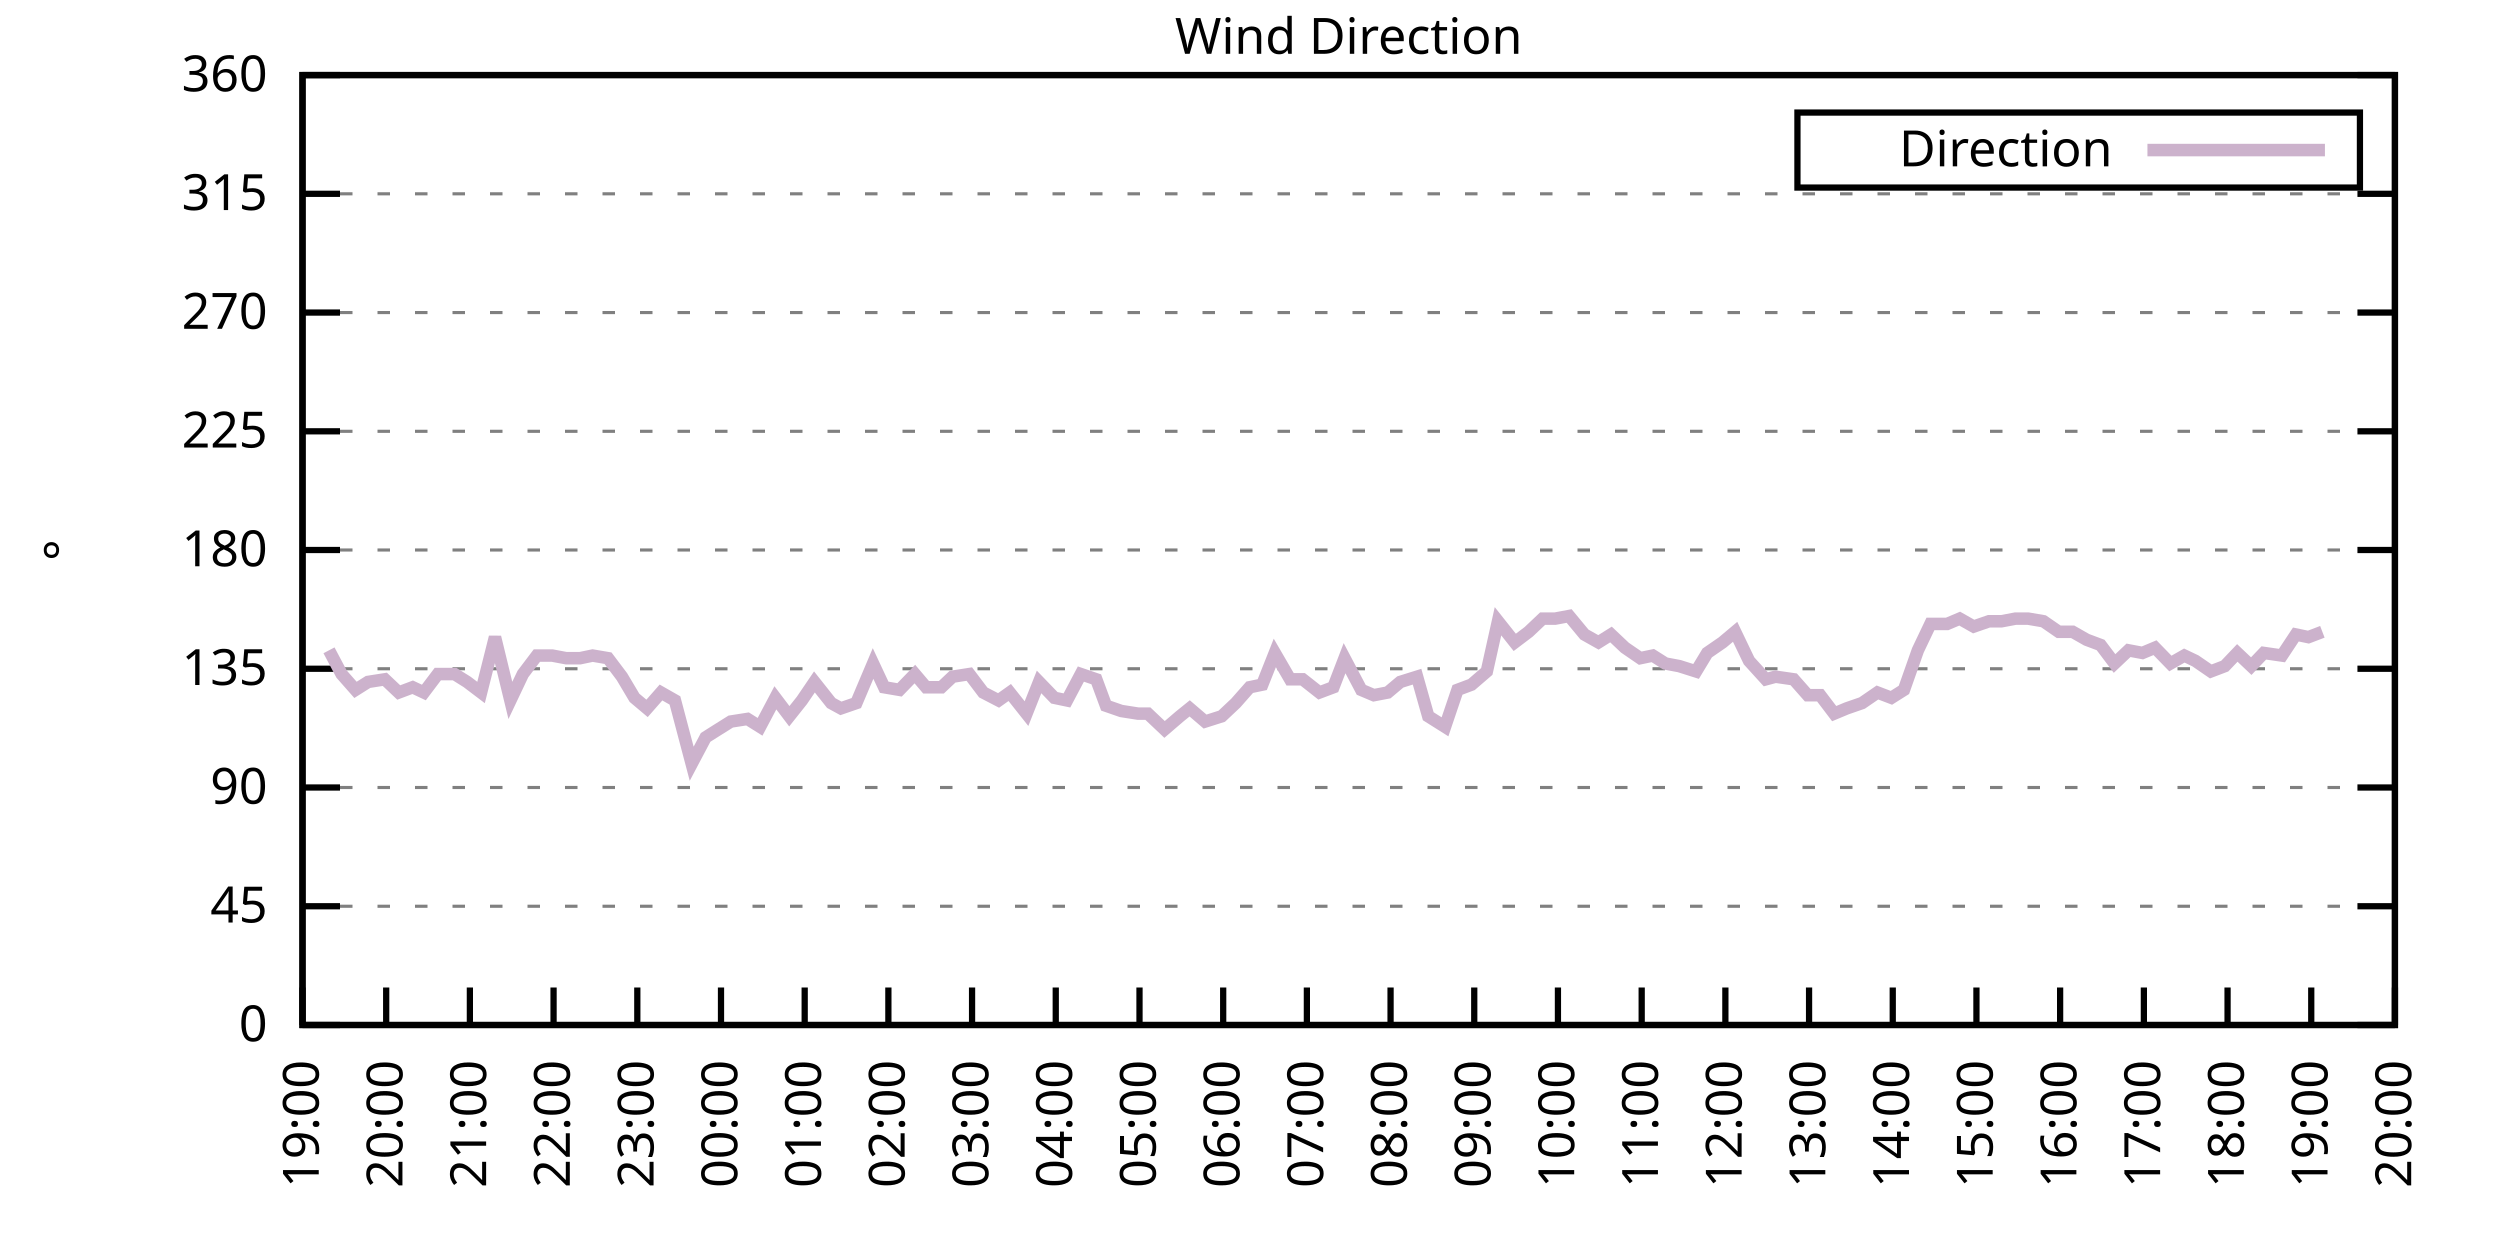
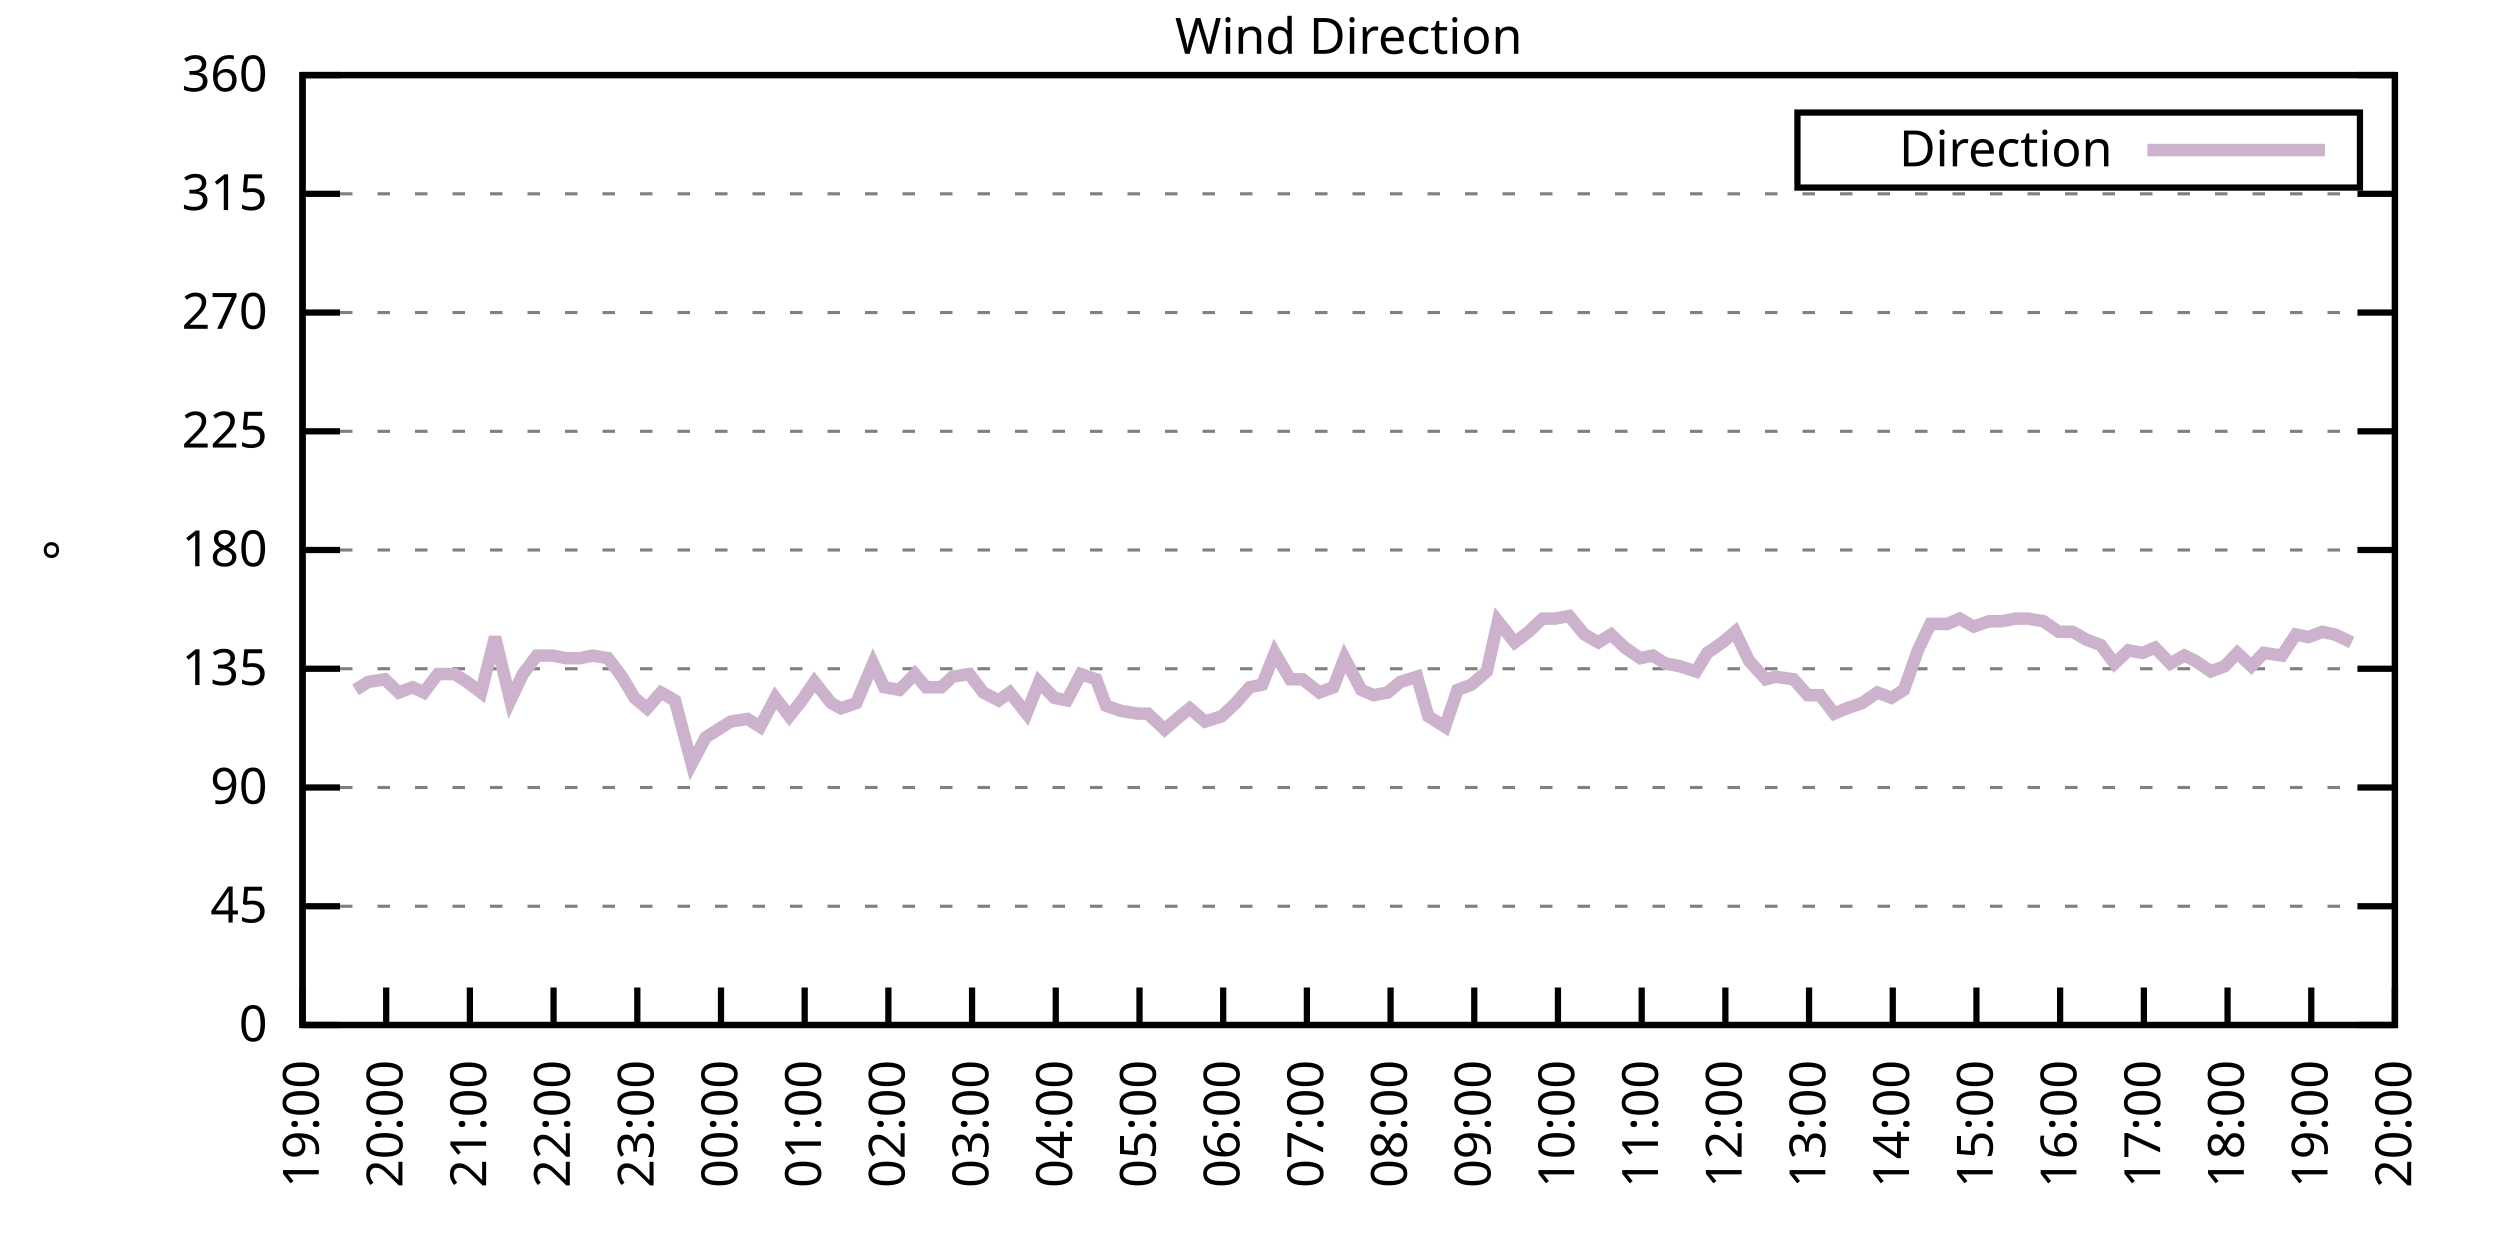
<svg xmlns="http://www.w3.org/2000/svg" xmlns:xlink="http://www.w3.org/1999/xlink" width="400" height="200" viewBox="0 0 400 200">
  <g id="gnuplot_canvas">
    <rect x="0" y="0" width="400" height="200" fill="none" />
    <defs>
      <circle id="gpDot" r="0.5" stroke-width="0.5" stroke="currentColor" />
      <path id="gpPt0" stroke-width="0.333" stroke="currentColor" d="M-1,0 h2 M0,-1 v2" />
      <path id="gpPt1" stroke-width="0.333" stroke="currentColor" d="M-1,-1 L1,1 M1,-1 L-1,1" />
      <path id="gpPt2" stroke-width="0.333" stroke="currentColor" d="M-1,0 L1,0 M0,-1 L0,1 M-1,-1 L1,1 M-1,1 L1,-1" />
      <rect id="gpPt3" stroke-width="0.333" stroke="currentColor" x="-1" y="-1" width="2" height="2" />
      <rect id="gpPt4" stroke-width="0.333" stroke="currentColor" fill="currentColor" x="-1" y="-1" width="2" height="2" />
      <circle id="gpPt5" stroke-width="0.333" stroke="currentColor" cx="0" cy="0" r="1" />
      <use xlink:href="#gpPt5" id="gpPt6" fill="currentColor" stroke="none" />
      <path id="gpPt7" stroke-width="0.333" stroke="currentColor" d="M0,-1.33 L-1.33,0.67 L1.33,0.67 z" />
      <use xlink:href="#gpPt7" id="gpPt8" fill="currentColor" stroke="none" />
      <use xlink:href="#gpPt7" id="gpPt9" stroke="currentColor" transform="rotate(180)" />
      <use xlink:href="#gpPt9" id="gpPt10" fill="currentColor" stroke="none" />
      <use xlink:href="#gpPt3" id="gpPt11" stroke="currentColor" transform="rotate(45)" />
      <use xlink:href="#gpPt11" id="gpPt12" fill="currentColor" stroke="none" />
      <path id="gpPt13" stroke-width="0.333" stroke="currentColor" d="M0,1.330 L1.265,0.411 L0.782,-1.067 L-0.782,-1.076 L-1.265,0.411 z" />
      <use xlink:href="#gpPt13" id="gpPt14" fill="currentColor" stroke="none" />
      <filter id="textbox" filterUnits="objectBoundingBox" x="0" y="0" height="1" width="1">
        <feFlood flood-color="white" flood-opacity="1" result="bgnd" />
        <feComposite in="SourceGraphic" in2="bgnd" operator="atop" />
      </filter>
      <filter id="greybox" filterUnits="objectBoundingBox" x="0" y="0" height="1" width="1">
        <feFlood flood-color="lightgrey" flood-opacity="1" result="grey" />
        <feComposite in="SourceGraphic" in2="grey" operator="atop" />
      </filter>
    </defs>
    <g fill="none" color="white" stroke="currentColor" stroke-width="1.00" stroke-linecap="butt" stroke-linejoin="miter">
</g>
    <g fill="none" color="black" stroke="currentColor" stroke-width="1.00" stroke-linecap="butt" stroke-linejoin="miter">
      <g stroke="none" shape-rendering="crispEdges">
        <polygon fill="rgb(255, 255, 255)" points="48.40,164.00 383.18,164.00 383.18,12.02 48.40,12.02 " />
      </g>
    </g>
    <g fill="none" color="black" stroke="currentColor" stroke-width="1.00" stroke-linecap="butt" stroke-linejoin="miter">
</g>
    <g fill="none" color="black" stroke="black" stroke-width="0.50" stroke-linecap="butt" stroke-linejoin="miter">
</g>
    <g fill="none" color="gray" stroke="currentColor" stroke-width="0.50" stroke-linecap="butt" stroke-linejoin="miter">
      <path stroke="gray" stroke-dasharray="2,4" class="gridline" d="M48.40,164.00 L383.19,164.00  " />
    </g>
    <g fill="none" color="gray" stroke="gray" stroke-width="1.00" stroke-linecap="butt" stroke-linejoin="miter">
</g>
    <g fill="none" color="black" stroke="currentColor" stroke-width="1.00" stroke-linecap="butt" stroke-linejoin="miter">
      <path stroke="black" d="M48.40,164.00 L54.40,164.00 M383.19,164.00 L377.19,164.00  " />
      <g transform="translate(42.80,166.60)" stroke="none" fill="black" font-family="Sans" font-size="8.00" text-anchor="end">
        <text>
          <tspan font-family="Sans"> 0</tspan>
        </text>
      </g>
    </g>
    <g fill="none" color="black" stroke="currentColor" stroke-width="1.00" stroke-linecap="butt" stroke-linejoin="miter">
</g>
    <g fill="none" color="black" stroke="black" stroke-width="0.50" stroke-linecap="butt" stroke-linejoin="miter">
</g>
    <g fill="none" color="gray" stroke="currentColor" stroke-width="0.50" stroke-linecap="butt" stroke-linejoin="miter">
      <path stroke="gray" stroke-dasharray="2,4" class="gridline" d="M48.40,145.00 L383.19,145.00  " />
    </g>
    <g fill="none" color="gray" stroke="gray" stroke-width="1.00" stroke-linecap="butt" stroke-linejoin="miter">
</g>
    <g fill="none" color="black" stroke="currentColor" stroke-width="1.00" stroke-linecap="butt" stroke-linejoin="miter">
      <path stroke="black" d="M48.40,145.00 L54.40,145.00 M383.19,145.00 L377.19,145.00  " />
      <g transform="translate(42.80,147.60)" stroke="none" fill="black" font-family="Sans" font-size="8.00" text-anchor="end">
        <text>
          <tspan font-family="Sans"> 45</tspan>
        </text>
      </g>
    </g>
    <g fill="none" color="black" stroke="currentColor" stroke-width="1.00" stroke-linecap="butt" stroke-linejoin="miter">
</g>
    <g fill="none" color="black" stroke="black" stroke-width="0.50" stroke-linecap="butt" stroke-linejoin="miter">
</g>
    <g fill="none" color="gray" stroke="currentColor" stroke-width="0.50" stroke-linecap="butt" stroke-linejoin="miter">
      <path stroke="gray" stroke-dasharray="2,4" class="gridline" d="M48.40,126.00 L383.19,126.00  " />
    </g>
    <g fill="none" color="gray" stroke="gray" stroke-width="1.00" stroke-linecap="butt" stroke-linejoin="miter">
</g>
    <g fill="none" color="black" stroke="currentColor" stroke-width="1.00" stroke-linecap="butt" stroke-linejoin="miter">
      <path stroke="black" d="M48.40,126.00 L54.40,126.00 M383.19,126.00 L377.19,126.00  " />
      <g transform="translate(42.80,128.60)" stroke="none" fill="black" font-family="Sans" font-size="8.00" text-anchor="end">
        <text>
          <tspan font-family="Sans"> 90</tspan>
        </text>
      </g>
    </g>
    <g fill="none" color="black" stroke="currentColor" stroke-width="1.00" stroke-linecap="butt" stroke-linejoin="miter">
</g>
    <g fill="none" color="black" stroke="black" stroke-width="0.50" stroke-linecap="butt" stroke-linejoin="miter">
</g>
    <g fill="none" color="gray" stroke="currentColor" stroke-width="0.50" stroke-linecap="butt" stroke-linejoin="miter">
      <path stroke="gray" stroke-dasharray="2,4" class="gridline" d="M48.40,107.00 L383.19,107.00  " />
    </g>
    <g fill="none" color="gray" stroke="gray" stroke-width="1.00" stroke-linecap="butt" stroke-linejoin="miter">
</g>
    <g fill="none" color="black" stroke="currentColor" stroke-width="1.00" stroke-linecap="butt" stroke-linejoin="miter">
      <path stroke="black" d="M48.40,107.00 L54.40,107.00 M383.19,107.00 L377.19,107.00  " />
      <g transform="translate(42.80,109.60)" stroke="none" fill="black" font-family="Sans" font-size="8.00" text-anchor="end">
        <text>
          <tspan font-family="Sans"> 135</tspan>
        </text>
      </g>
    </g>
    <g fill="none" color="black" stroke="currentColor" stroke-width="1.00" stroke-linecap="butt" stroke-linejoin="miter">
</g>
    <g fill="none" color="black" stroke="black" stroke-width="0.50" stroke-linecap="butt" stroke-linejoin="miter">
</g>
    <g fill="none" color="gray" stroke="currentColor" stroke-width="0.50" stroke-linecap="butt" stroke-linejoin="miter">
      <path stroke="gray" stroke-dasharray="2,4" class="gridline" d="M48.40,88.00 L383.19,88.00  " />
    </g>
    <g fill="none" color="gray" stroke="gray" stroke-width="1.00" stroke-linecap="butt" stroke-linejoin="miter">
</g>
    <g fill="none" color="black" stroke="currentColor" stroke-width="1.00" stroke-linecap="butt" stroke-linejoin="miter">
      <path stroke="black" d="M48.40,88.00 L54.40,88.00 M383.19,88.00 L377.19,88.00  " />
      <g transform="translate(42.80,90.60)" stroke="none" fill="black" font-family="Sans" font-size="8.00" text-anchor="end">
        <text>
          <tspan font-family="Sans"> 180</tspan>
        </text>
      </g>
    </g>
    <g fill="none" color="black" stroke="currentColor" stroke-width="1.00" stroke-linecap="butt" stroke-linejoin="miter">
</g>
    <g fill="none" color="black" stroke="black" stroke-width="0.50" stroke-linecap="butt" stroke-linejoin="miter">
</g>
    <g fill="none" color="gray" stroke="currentColor" stroke-width="0.50" stroke-linecap="butt" stroke-linejoin="miter">
      <path stroke="gray" stroke-dasharray="2,4" class="gridline" d="M48.40,69.01 L383.19,69.01  " />
    </g>
    <g fill="none" color="gray" stroke="gray" stroke-width="1.00" stroke-linecap="butt" stroke-linejoin="miter">
</g>
    <g fill="none" color="black" stroke="currentColor" stroke-width="1.00" stroke-linecap="butt" stroke-linejoin="miter">
      <path stroke="black" d="M48.40,69.01 L54.40,69.01 M383.19,69.01 L377.19,69.01  " />
      <g transform="translate(42.80,71.61)" stroke="none" fill="black" font-family="Sans" font-size="8.00" text-anchor="end">
        <text>
          <tspan font-family="Sans"> 225</tspan>
        </text>
      </g>
    </g>
    <g fill="none" color="black" stroke="currentColor" stroke-width="1.00" stroke-linecap="butt" stroke-linejoin="miter">
</g>
    <g fill="none" color="black" stroke="black" stroke-width="0.50" stroke-linecap="butt" stroke-linejoin="miter">
</g>
    <g fill="none" color="gray" stroke="currentColor" stroke-width="0.50" stroke-linecap="butt" stroke-linejoin="miter">
      <path stroke="gray" stroke-dasharray="2,4" class="gridline" d="M48.40,50.01 L383.19,50.01  " />
    </g>
    <g fill="none" color="gray" stroke="gray" stroke-width="1.00" stroke-linecap="butt" stroke-linejoin="miter">
</g>
    <g fill="none" color="black" stroke="currentColor" stroke-width="1.00" stroke-linecap="butt" stroke-linejoin="miter">
      <path stroke="black" d="M48.40,50.01 L54.40,50.01 M383.19,50.01 L377.19,50.01  " />
      <g transform="translate(42.80,52.61)" stroke="none" fill="black" font-family="Sans" font-size="8.00" text-anchor="end">
        <text>
          <tspan font-family="Sans"> 270</tspan>
        </text>
      </g>
    </g>
    <g fill="none" color="black" stroke="currentColor" stroke-width="1.00" stroke-linecap="butt" stroke-linejoin="miter">
</g>
    <g fill="none" color="black" stroke="black" stroke-width="0.50" stroke-linecap="butt" stroke-linejoin="miter">
</g>
    <g fill="none" color="gray" stroke="currentColor" stroke-width="0.50" stroke-linecap="butt" stroke-linejoin="miter">
      <path stroke="gray" stroke-dasharray="2,4" class="gridline" d="M48.40,31.01 L383.19,31.01  " />
    </g>
    <g fill="none" color="gray" stroke="gray" stroke-width="1.00" stroke-linecap="butt" stroke-linejoin="miter">
</g>
    <g fill="none" color="black" stroke="currentColor" stroke-width="1.00" stroke-linecap="butt" stroke-linejoin="miter">
      <path stroke="black" d="M48.40,31.01 L54.40,31.01 M383.19,31.01 L377.19,31.01  " />
      <g transform="translate(42.80,33.61)" stroke="none" fill="black" font-family="Sans" font-size="8.00" text-anchor="end">
        <text>
          <tspan font-family="Sans"> 315</tspan>
        </text>
      </g>
    </g>
    <g fill="none" color="black" stroke="currentColor" stroke-width="1.00" stroke-linecap="butt" stroke-linejoin="miter">
</g>
    <g fill="none" color="black" stroke="black" stroke-width="0.50" stroke-linecap="butt" stroke-linejoin="miter">
</g>
    <g fill="none" color="gray" stroke="currentColor" stroke-width="0.50" stroke-linecap="butt" stroke-linejoin="miter">
      <path stroke="gray" stroke-dasharray="2,4" class="gridline" d="M48.40,12.01 L383.19,12.01  " />
    </g>
    <g fill="none" color="gray" stroke="gray" stroke-width="1.00" stroke-linecap="butt" stroke-linejoin="miter">
</g>
    <g fill="none" color="black" stroke="currentColor" stroke-width="1.00" stroke-linecap="butt" stroke-linejoin="miter">
      <path stroke="black" d="M48.40,12.01 L54.40,12.01 M383.19,12.01 L377.19,12.01  " />
      <g transform="translate(42.80,14.61)" stroke="none" fill="black" font-family="Sans" font-size="8.00" text-anchor="end">
        <text>
          <tspan font-family="Sans"> 360</tspan>
        </text>
      </g>
    </g>
    <g fill="none" color="black" stroke="currentColor" stroke-width="1.00" stroke-linecap="butt" stroke-linejoin="miter">
      <path stroke="black" d="M48.40,164.00 L48.40,158.00  " />
      <g transform="translate(51.00,169.60) rotate(270.00)" stroke="none" fill="black" font-family="Sans" font-size="8.00" text-anchor="end">
        <text>
          <tspan font-family="Sans">19:00</tspan>
        </text>
      </g>
    </g>
    <g fill="none" color="black" stroke="currentColor" stroke-width="1.00" stroke-linecap="butt" stroke-linejoin="miter">
      <path stroke="black" d="M61.79,164.00 L61.79,158.00  " />
      <g transform="translate(64.39,169.60) rotate(270.00)" stroke="none" fill="black" font-family="Sans" font-size="8.00" text-anchor="end">
        <text>
          <tspan font-family="Sans">20:00</tspan>
        </text>
      </g>
    </g>
    <g fill="none" color="black" stroke="currentColor" stroke-width="1.00" stroke-linecap="butt" stroke-linejoin="miter">
      <path stroke="black" d="M75.18,164.00 L75.18,158.00  " />
      <g transform="translate(77.78,169.60) rotate(270.00)" stroke="none" fill="black" font-family="Sans" font-size="8.00" text-anchor="end">
        <text>
          <tspan font-family="Sans">21:00</tspan>
        </text>
      </g>
    </g>
    <g fill="none" color="black" stroke="currentColor" stroke-width="1.00" stroke-linecap="butt" stroke-linejoin="miter">
      <path stroke="black" d="M88.57,164.00 L88.57,158.00  " />
      <g transform="translate(91.17,169.60) rotate(270.00)" stroke="none" fill="black" font-family="Sans" font-size="8.00" text-anchor="end">
        <text>
          <tspan font-family="Sans">22:00</tspan>
        </text>
      </g>
    </g>
    <g fill="none" color="black" stroke="currentColor" stroke-width="1.00" stroke-linecap="butt" stroke-linejoin="miter">
      <path stroke="black" d="M101.97,164.00 L101.97,158.00  " />
      <g transform="translate(104.57,169.60) rotate(270.00)" stroke="none" fill="black" font-family="Sans" font-size="8.00" text-anchor="end">
        <text>
          <tspan font-family="Sans">23:00</tspan>
        </text>
      </g>
    </g>
    <g fill="none" color="black" stroke="currentColor" stroke-width="1.00" stroke-linecap="butt" stroke-linejoin="miter">
      <path stroke="black" d="M115.36,164.00 L115.36,158.00  " />
      <g transform="translate(117.96,169.60) rotate(270.00)" stroke="none" fill="black" font-family="Sans" font-size="8.00" text-anchor="end">
        <text>
          <tspan font-family="Sans">00:00</tspan>
        </text>
      </g>
    </g>
    <g fill="none" color="black" stroke="currentColor" stroke-width="1.00" stroke-linecap="butt" stroke-linejoin="miter">
      <path stroke="black" d="M128.75,164.00 L128.75,158.00  " />
      <g transform="translate(131.35,169.60) rotate(270.00)" stroke="none" fill="black" font-family="Sans" font-size="8.00" text-anchor="end">
        <text>
          <tspan font-family="Sans">01:00</tspan>
        </text>
      </g>
    </g>
    <g fill="none" color="black" stroke="currentColor" stroke-width="1.00" stroke-linecap="butt" stroke-linejoin="miter">
      <path stroke="black" d="M142.14,164.00 L142.14,158.00  " />
      <g transform="translate(144.74,169.60) rotate(270.00)" stroke="none" fill="black" font-family="Sans" font-size="8.00" text-anchor="end">
        <text>
          <tspan font-family="Sans">02:00</tspan>
        </text>
      </g>
    </g>
    <g fill="none" color="black" stroke="currentColor" stroke-width="1.00" stroke-linecap="butt" stroke-linejoin="miter">
      <path stroke="black" d="M155.53,164.00 L155.53,158.00  " />
      <g transform="translate(158.13,169.60) rotate(270.00)" stroke="none" fill="black" font-family="Sans" font-size="8.00" text-anchor="end">
        <text>
          <tspan font-family="Sans">03:00</tspan>
        </text>
      </g>
    </g>
    <g fill="none" color="black" stroke="currentColor" stroke-width="1.00" stroke-linecap="butt" stroke-linejoin="miter">
      <path stroke="black" d="M168.92,164.00 L168.92,158.00  " />
      <g transform="translate(171.52,169.60) rotate(270.00)" stroke="none" fill="black" font-family="Sans" font-size="8.00" text-anchor="end">
        <text>
          <tspan font-family="Sans">04:00</tspan>
        </text>
      </g>
    </g>
    <g fill="none" color="black" stroke="currentColor" stroke-width="1.00" stroke-linecap="butt" stroke-linejoin="miter">
      <path stroke="black" d="M182.32,164.00 L182.32,158.00  " />
      <g transform="translate(184.92,169.60) rotate(270.00)" stroke="none" fill="black" font-family="Sans" font-size="8.00" text-anchor="end">
        <text>
          <tspan font-family="Sans">05:00</tspan>
        </text>
      </g>
    </g>
    <g fill="none" color="black" stroke="currentColor" stroke-width="1.00" stroke-linecap="butt" stroke-linejoin="miter">
      <path stroke="black" d="M195.71,164.00 L195.71,158.00  " />
      <g transform="translate(198.31,169.60) rotate(270.00)" stroke="none" fill="black" font-family="Sans" font-size="8.00" text-anchor="end">
        <text>
          <tspan font-family="Sans">06:00</tspan>
        </text>
      </g>
    </g>
    <g fill="none" color="black" stroke="currentColor" stroke-width="1.00" stroke-linecap="butt" stroke-linejoin="miter">
      <path stroke="black" d="M209.10,164.00 L209.10,158.00  " />
      <g transform="translate(211.70,169.60) rotate(270.00)" stroke="none" fill="black" font-family="Sans" font-size="8.00" text-anchor="end">
        <text>
          <tspan font-family="Sans">07:00</tspan>
        </text>
      </g>
    </g>
    <g fill="none" color="black" stroke="currentColor" stroke-width="1.00" stroke-linecap="butt" stroke-linejoin="miter">
      <path stroke="black" d="M222.49,164.00 L222.49,158.00  " />
      <g transform="translate(225.09,169.60) rotate(270.00)" stroke="none" fill="black" font-family="Sans" font-size="8.00" text-anchor="end">
        <text>
          <tspan font-family="Sans">08:00</tspan>
        </text>
      </g>
    </g>
    <g fill="none" color="black" stroke="currentColor" stroke-width="1.00" stroke-linecap="butt" stroke-linejoin="miter">
      <path stroke="black" d="M235.88,164.00 L235.88,158.00  " />
      <g transform="translate(238.48,169.60) rotate(270.00)" stroke="none" fill="black" font-family="Sans" font-size="8.00" text-anchor="end">
        <text>
          <tspan font-family="Sans">09:00</tspan>
        </text>
      </g>
    </g>
    <g fill="none" color="black" stroke="currentColor" stroke-width="1.00" stroke-linecap="butt" stroke-linejoin="miter">
      <path stroke="black" d="M249.27,164.00 L249.27,158.00  " />
      <g transform="translate(251.87,169.60) rotate(270.00)" stroke="none" fill="black" font-family="Sans" font-size="8.00" text-anchor="end">
        <text>
          <tspan font-family="Sans">10:00</tspan>
        </text>
      </g>
    </g>
    <g fill="none" color="black" stroke="currentColor" stroke-width="1.00" stroke-linecap="butt" stroke-linejoin="miter">
      <path stroke="black" d="M262.67,164.00 L262.67,158.00  " />
      <g transform="translate(265.27,169.60) rotate(270.00)" stroke="none" fill="black" font-family="Sans" font-size="8.00" text-anchor="end">
        <text>
          <tspan font-family="Sans">11:00</tspan>
        </text>
      </g>
    </g>
    <g fill="none" color="black" stroke="currentColor" stroke-width="1.00" stroke-linecap="butt" stroke-linejoin="miter">
      <path stroke="black" d="M276.06,164.00 L276.06,158.00  " />
      <g transform="translate(278.66,169.60) rotate(270.00)" stroke="none" fill="black" font-family="Sans" font-size="8.00" text-anchor="end">
        <text>
          <tspan font-family="Sans">12:00</tspan>
        </text>
      </g>
    </g>
    <g fill="none" color="black" stroke="currentColor" stroke-width="1.00" stroke-linecap="butt" stroke-linejoin="miter">
      <path stroke="black" d="M289.45,164.00 L289.45,158.00  " />
      <g transform="translate(292.05,169.60) rotate(270.00)" stroke="none" fill="black" font-family="Sans" font-size="8.00" text-anchor="end">
        <text>
          <tspan font-family="Sans">13:00</tspan>
        </text>
      </g>
    </g>
    <g fill="none" color="black" stroke="currentColor" stroke-width="1.00" stroke-linecap="butt" stroke-linejoin="miter">
      <path stroke="black" d="M302.84,164.00 L302.84,158.00  " />
      <g transform="translate(305.44,169.60) rotate(270.00)" stroke="none" fill="black" font-family="Sans" font-size="8.00" text-anchor="end">
        <text>
          <tspan font-family="Sans">14:00</tspan>
        </text>
      </g>
    </g>
    <g fill="none" color="black" stroke="currentColor" stroke-width="1.00" stroke-linecap="butt" stroke-linejoin="miter">
      <path stroke="black" d="M316.23,164.00 L316.23,158.00  " />
      <g transform="translate(318.83,169.60) rotate(270.00)" stroke="none" fill="black" font-family="Sans" font-size="8.00" text-anchor="end">
        <text>
          <tspan font-family="Sans">15:00</tspan>
        </text>
      </g>
    </g>
    <g fill="none" color="black" stroke="currentColor" stroke-width="1.00" stroke-linecap="butt" stroke-linejoin="miter">
      <path stroke="black" d="M329.62,164.00 L329.62,158.00  " />
      <g transform="translate(332.22,169.60) rotate(270.00)" stroke="none" fill="black" font-family="Sans" font-size="8.00" text-anchor="end">
        <text>
          <tspan font-family="Sans">16:00</tspan>
        </text>
      </g>
    </g>
    <g fill="none" color="black" stroke="currentColor" stroke-width="1.00" stroke-linecap="butt" stroke-linejoin="miter">
      <path stroke="black" d="M343.02,164.00 L343.02,158.00  " />
      <g transform="translate(345.62,169.60) rotate(270.00)" stroke="none" fill="black" font-family="Sans" font-size="8.00" text-anchor="end">
        <text>
          <tspan font-family="Sans">17:00</tspan>
        </text>
      </g>
    </g>
    <g fill="none" color="black" stroke="currentColor" stroke-width="1.00" stroke-linecap="butt" stroke-linejoin="miter">
      <path stroke="black" d="M356.41,164.00 L356.41,158.00  " />
      <g transform="translate(359.01,169.60) rotate(270.00)" stroke="none" fill="black" font-family="Sans" font-size="8.00" text-anchor="end">
        <text>
          <tspan font-family="Sans">18:00</tspan>
        </text>
      </g>
    </g>
    <g fill="none" color="black" stroke="currentColor" stroke-width="1.00" stroke-linecap="butt" stroke-linejoin="miter">
      <path stroke="black" d="M369.80,164.00 L369.80,158.00  " />
      <g transform="translate(372.40,169.60) rotate(270.00)" stroke="none" fill="black" font-family="Sans" font-size="8.00" text-anchor="end">
        <text>
          <tspan font-family="Sans">19:00</tspan>
        </text>
      </g>
    </g>
    <g fill="none" color="black" stroke="currentColor" stroke-width="1.00" stroke-linecap="butt" stroke-linejoin="miter">
      <path stroke="black" d="M383.19,164.00 L383.19,158.00  " />
      <g transform="translate(385.79,169.60) rotate(270.00)" stroke="none" fill="black" font-family="Sans" font-size="8.00" text-anchor="end">
        <text>
          <tspan font-family="Sans">20:00</tspan>
        </text>
      </g>
    </g>
    <g fill="none" color="black" stroke="currentColor" stroke-width="1.00" stroke-linecap="butt" stroke-linejoin="miter">
</g>
    <g fill="none" color="black" stroke="currentColor" stroke-width="1.00" stroke-linecap="butt" stroke-linejoin="miter">
      <path stroke="black" d="M48.40,12.01 L48.40,164.00 L383.19,164.00 L383.19,12.01 L48.40,12.01 Z  " />
    </g>
    <g fill="none" color="black" stroke="currentColor" stroke-width="1.00" stroke-linecap="butt" stroke-linejoin="miter">
</g>
    <g fill="none" color="black" stroke="currentColor" stroke-width="1.00" stroke-linecap="butt" stroke-linejoin="miter">
      <path stroke="black" d="M287.59,30.01 L287.59,18.01 L377.59,18.01 L377.59,30.01 L287.59,30.01 Z  " />
    </g>
    <g id="Wind_direction_plot_1">
      <g fill="none" color="white" stroke="black" stroke-width="2.00" stroke-linecap="butt" stroke-linejoin="miter">
</g>
      <g fill="none" color="black" stroke="currentColor" stroke-width="2.00" stroke-linecap="butt" stroke-linejoin="miter">
        <g transform="translate(337.99,26.61)" stroke="none" fill="black" font-family="Sans" font-size="8.00" text-anchor="end">
          <text>
            <tspan font-family="Sans">Direction</tspan>
          </text>
        </g>
      </g>
      <g fill="none" color="black" stroke="currentColor" stroke-width="2.00" stroke-linecap="butt" stroke-linejoin="miter">
-         <path stroke="rgb(204, 178, 204)" d="M343.59,24.01 L371.99,24.01 M52.64,104.05 L54.65,107.85 L56.88,110.38 L58.89,109.11 L61.57,108.69 L63.80,110.80   L66.03,109.96 L67.82,110.80 L70.05,107.85 L72.73,107.85 L74.74,109.11 L76.97,110.80 L79.20,101.94 L81.66,112.07   L83.66,107.85 L85.90,104.89 L88.35,104.89 L90.58,105.31 L92.82,105.31 L94.82,104.89 L97.28,105.31 L99.51,108.27   L101.52,111.65 L103.53,113.34 L105.76,110.80 L107.99,112.07 L110.67,122.20 L112.90,117.98 L114.91,116.71 L116.92,115.45   L119.60,115.03 L121.61,116.29 L124.06,111.65 L126.29,114.60 L128.30,112.07 L130.31,109.11 L132.99,112.49 L134.55,113.34   L137.01,112.49 L139.69,106.16 L141.47,109.96 L143.93,110.38 L146.38,107.85 L148.17,109.96 L150.62,109.96 L152.41,108.27   L155.09,107.85 L157.32,110.80 L159.77,112.07 L161.56,110.80 L164.24,114.18 L166.25,109.11 L168.70,111.65 L170.71,112.07   L172.94,107.85 L175.40,108.69 L176.96,112.91 L179.41,113.76 L182.09,114.18 L183.66,114.18 L186.33,116.71 L188.79,114.60   L190.35,113.34 L192.81,115.45 L195.48,114.60 L197.72,112.49 L199.95,109.96 L201.96,109.54 L203.97,104.47 L206.42,108.69   L208.43,108.69 L211.11,110.80 L213.34,109.96 L215.13,105.31 L217.80,110.38 L219.81,111.23 L222.04,110.80 L224.05,109.11   L226.73,108.27 L228.52,114.60 L231.20,116.29 L233.20,110.38 L235.44,109.54 L237.89,107.43 L239.68,99.40 L242.36,102.78   L244.59,101.09 L246.82,98.98 L248.83,98.98 L251.06,98.56 L253.51,101.52 L255.75,102.78 L257.76,101.52 L259.99,103.63   L262.44,105.31 L264.45,104.89 L266.46,106.16 L268.69,106.58 L271.37,107.43 L273.16,104.47 L275.61,102.78 L277.62,101.09   L279.85,105.74 L282.53,108.69 L284.09,108.27 L286.99,108.69 L289.23,111.23 L291.23,111.23 L293.47,114.18 L295.48,113.34   L297.93,112.49 L300.39,110.80 L302.62,111.65 L304.63,110.38 L306.86,104.05 L308.87,99.83 L311.54,99.83 L313.55,98.98   L315.79,100.25 L318.24,99.40 L320.25,99.40 L322.48,98.98 L324.49,98.98 L326.95,99.40 L329.40,101.09 L331.63,101.09   L333.86,102.36 L336.10,103.20 L338.33,106.16 L340.56,104.05 L342.79,104.47 L344.80,103.63 L347.26,106.16 L349.49,104.89   L351.27,105.74 L353.73,107.43 L355.96,106.58 L357.97,104.47 L360.20,106.58 L362.21,104.47 L365.11,104.89 L367.34,101.52   L369.35,101.94 L371.58,101.09  " />
+         <path stroke="rgb(204, 178, 204)" d="M343.59,24.01 L371.99,24.01 M56.88,110.38 L58.89,109.11 L61.57,108.69 L63.80,110.80 L66.03,109.96 L67.82,110.80   L70.05,107.85 L72.73,107.85 L74.74,109.11 L76.97,110.80 L79.20,101.94 L81.66,112.07 L83.66,107.85 L85.90,104.89   L88.35,104.89 L90.58,105.31 L92.82,105.31 L94.82,104.89 L97.28,105.31 L99.51,108.27 L101.52,111.65 L103.53,113.34   L105.76,110.80 L107.99,112.07 L110.67,122.20 L112.90,117.98 L114.91,116.71 L116.92,115.45 L119.60,115.03 L121.61,116.29   L124.06,111.65 L126.29,114.60 L128.30,112.07 L130.31,109.11 L132.99,112.49 L134.55,113.34 L137.01,112.49 L139.69,106.16   L141.47,109.96 L143.93,110.38 L146.38,107.85 L148.17,109.96 L150.62,109.96 L152.41,108.27 L155.09,107.85 L157.32,110.80   L159.77,112.07 L161.56,110.80 L164.24,114.18 L166.25,109.11 L168.70,111.65 L170.71,112.07 L172.94,107.85 L175.40,108.69   L176.96,112.91 L179.41,113.76 L182.09,114.18 L183.66,114.18 L186.33,116.71 L188.79,114.60 L190.35,113.34 L192.81,115.45   L195.48,114.60 L197.72,112.49 L199.95,109.96 L201.96,109.54 L203.97,104.47 L206.42,108.69 L208.43,108.69 L211.11,110.80   L213.34,109.96 L215.13,105.31 L217.80,110.38 L219.81,111.23 L222.04,110.80 L224.05,109.11 L226.73,108.27 L228.52,114.60   L231.20,116.29 L233.20,110.38 L235.44,109.54 L237.89,107.43 L239.68,99.40 L242.36,102.78 L244.59,101.09 L246.82,98.98   L248.83,98.98 L251.06,98.56 L253.51,101.52 L255.75,102.78 L257.76,101.52 L259.99,103.63 L262.44,105.31 L264.45,104.89   L266.46,106.16 L268.69,106.58 L271.37,107.43 L273.16,104.47 L275.61,102.78 L277.62,101.09 L279.85,105.74 L282.53,108.69   L284.09,108.27 L286.99,108.69 L289.23,111.23 L291.23,111.23 L293.47,114.18 L295.48,113.34 L297.93,112.49 L300.39,110.80   L302.62,111.65 L304.63,110.38 L306.86,104.05 L308.87,99.83 L311.54,99.83 L313.55,98.98 L315.79,100.25 L318.24,99.40   L320.25,99.40 L322.48,98.98 L324.49,98.98 L326.95,99.40 L329.40,101.09 L331.63,101.09 L333.86,102.36 L336.10,103.20   L338.33,106.16 L340.56,104.05 L342.79,104.47 L344.80,103.63 L347.26,106.16 L349.49,104.89 L351.27,105.74 L353.73,107.43   L355.96,106.58 L357.97,104.47 L360.20,106.58 L362.21,104.47 L365.11,104.89 L367.34,101.52 L369.35,101.94 L371.58,101.09   L373.59,101.52 L376.27,102.78  " />
      </g>
    </g>
    <g fill="none" color="black" stroke="currentColor" stroke-width="2.00" stroke-linecap="butt" stroke-linejoin="miter">
</g>
    <g fill="none" color="black" stroke="black" stroke-width="1.00" stroke-linecap="butt" stroke-linejoin="miter">
</g>
    <g fill="none" color="black" stroke="currentColor" stroke-width="1.00" stroke-linecap="butt" stroke-linejoin="miter">
      <path stroke="black" d="M48.40,12.01 L48.40,164.00 L383.19,164.00 L383.19,12.01 L48.40,12.01 Z  " />
      <g transform="translate(12.80,88.01) rotate(270.00)" stroke="none" fill="black" font-family="Sans" font-size="8.00" text-anchor="middle">
        <text>
          <tspan font-family="Sans">°</tspan>
        </text>
      </g>
    </g>
    <g fill="none" color="black" stroke="currentColor" stroke-width="1.00" stroke-linecap="butt" stroke-linejoin="miter">
</g>
    <g fill="none" color="black" stroke="currentColor" stroke-width="1.00" stroke-linecap="butt" stroke-linejoin="miter">
      <g transform="translate(215.79,8.61)" stroke="none" fill="black" font-family="Sans" font-size="8.00" text-anchor="middle">
        <text>
          <tspan font-family="Sans">Wind Direction</tspan>
        </text>
      </g>
    </g>
    <g fill="none" color="black" stroke="currentColor" stroke-width="1.00" stroke-linecap="butt" stroke-linejoin="miter">
</g>
  </g>
</svg>
